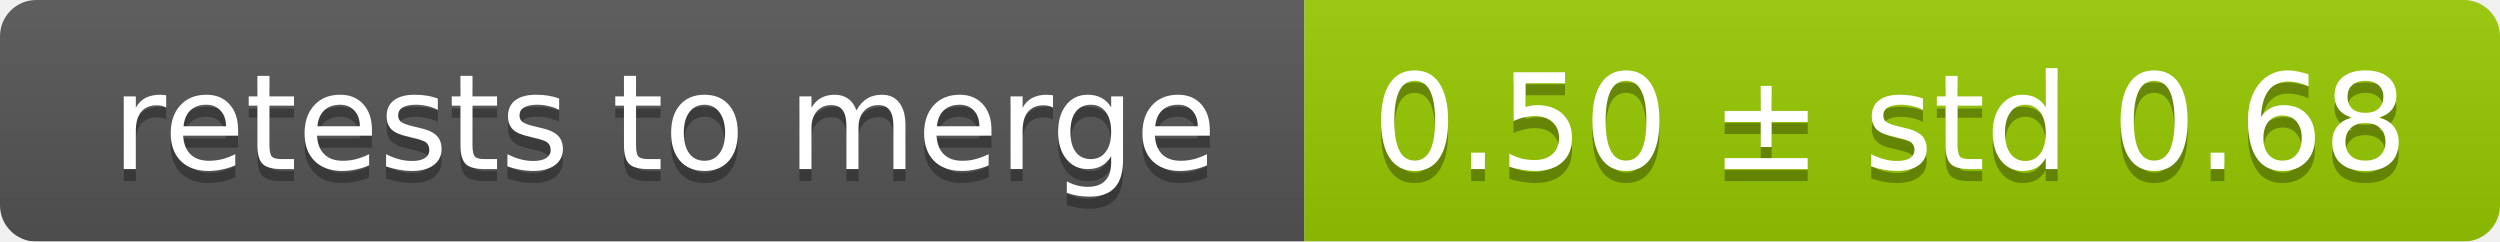
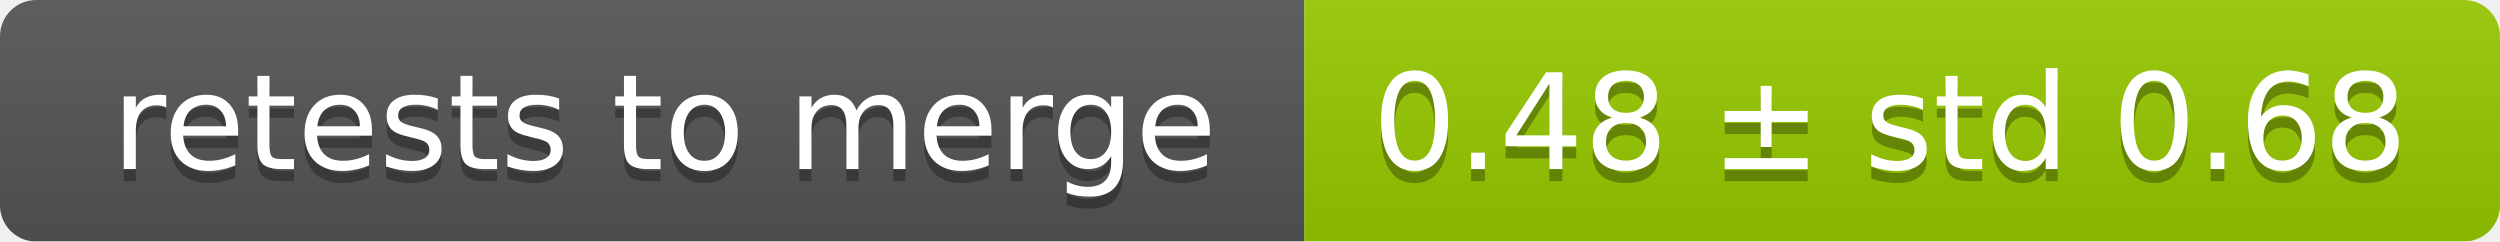
<svg xmlns="http://www.w3.org/2000/svg" width="207" height="20">
  <linearGradient id="smooth" x2="0" y2="100%">
    <stop offset="0" stop-color="#bbb" stop-opacity=".1" />
    <stop offset="1" stop-opacity=".1" />
  </linearGradient>
  <mask id="round">
    <rect width="207" height="20" rx="3" fill="#fff" />
  </mask>
  <g mask="url(#round)">
    <rect width="108" height="20" fill="#555" />
    <rect x="108" width="99" height="20" fill="#97ca00" />
    <rect width="207" height="20" fill="url(#smooth)" />
  </g>
  <g fill="#fff" text-anchor="middle" font-family="DejaVu Sans,Verdana,Geneva,sans-serif" font-size="11">
    <text x="55" y="15" fill="#010101" fill-opacity=".3">retests to merge</text>
    <text x="55" y="14">retests to merge</text>
-     <text x="156.5" y="15" fill="#010101" fill-opacity=".3">0.50 ± std 0.68</text>
-     <text x="156.5" y="14">0.50 ± std 0.68</text>
+     <text x="156.5" y="15" fill="#010101" fill-opacity=".3">0.48 ± std 0.68</text>
+     <text x="156.5" y="14">0.48 ± std 0.68</text>
  </g>
</svg>
